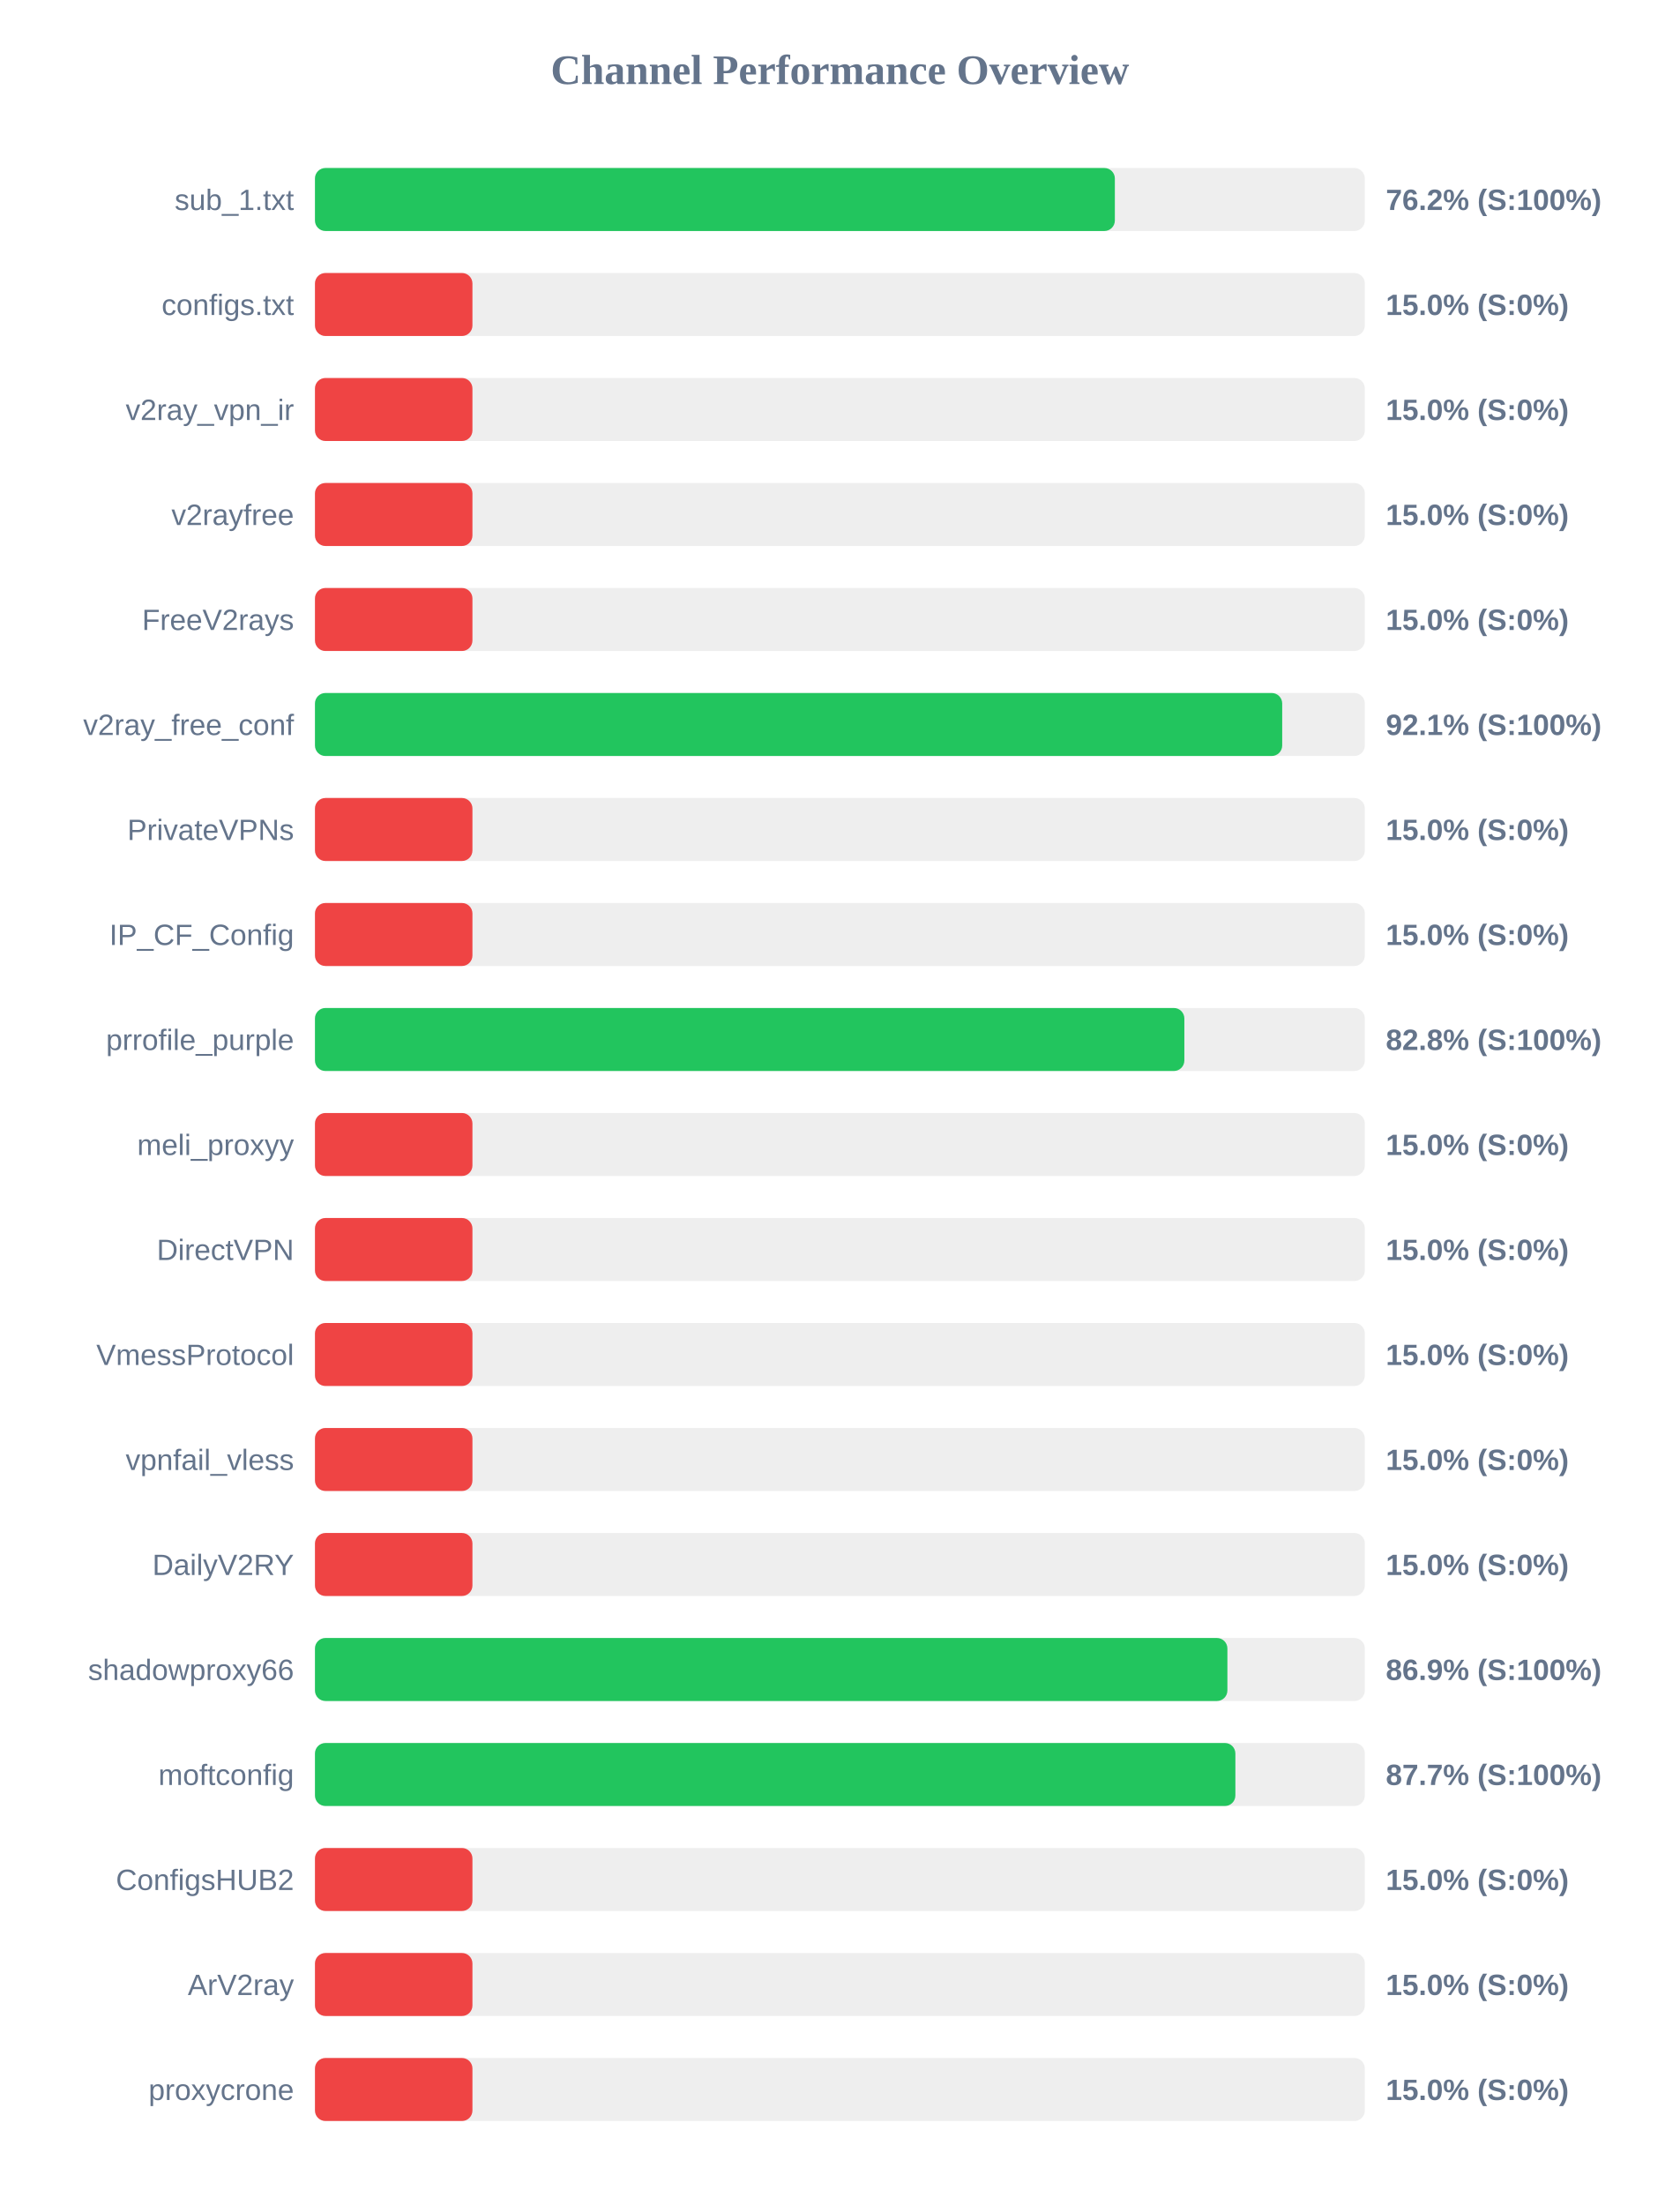
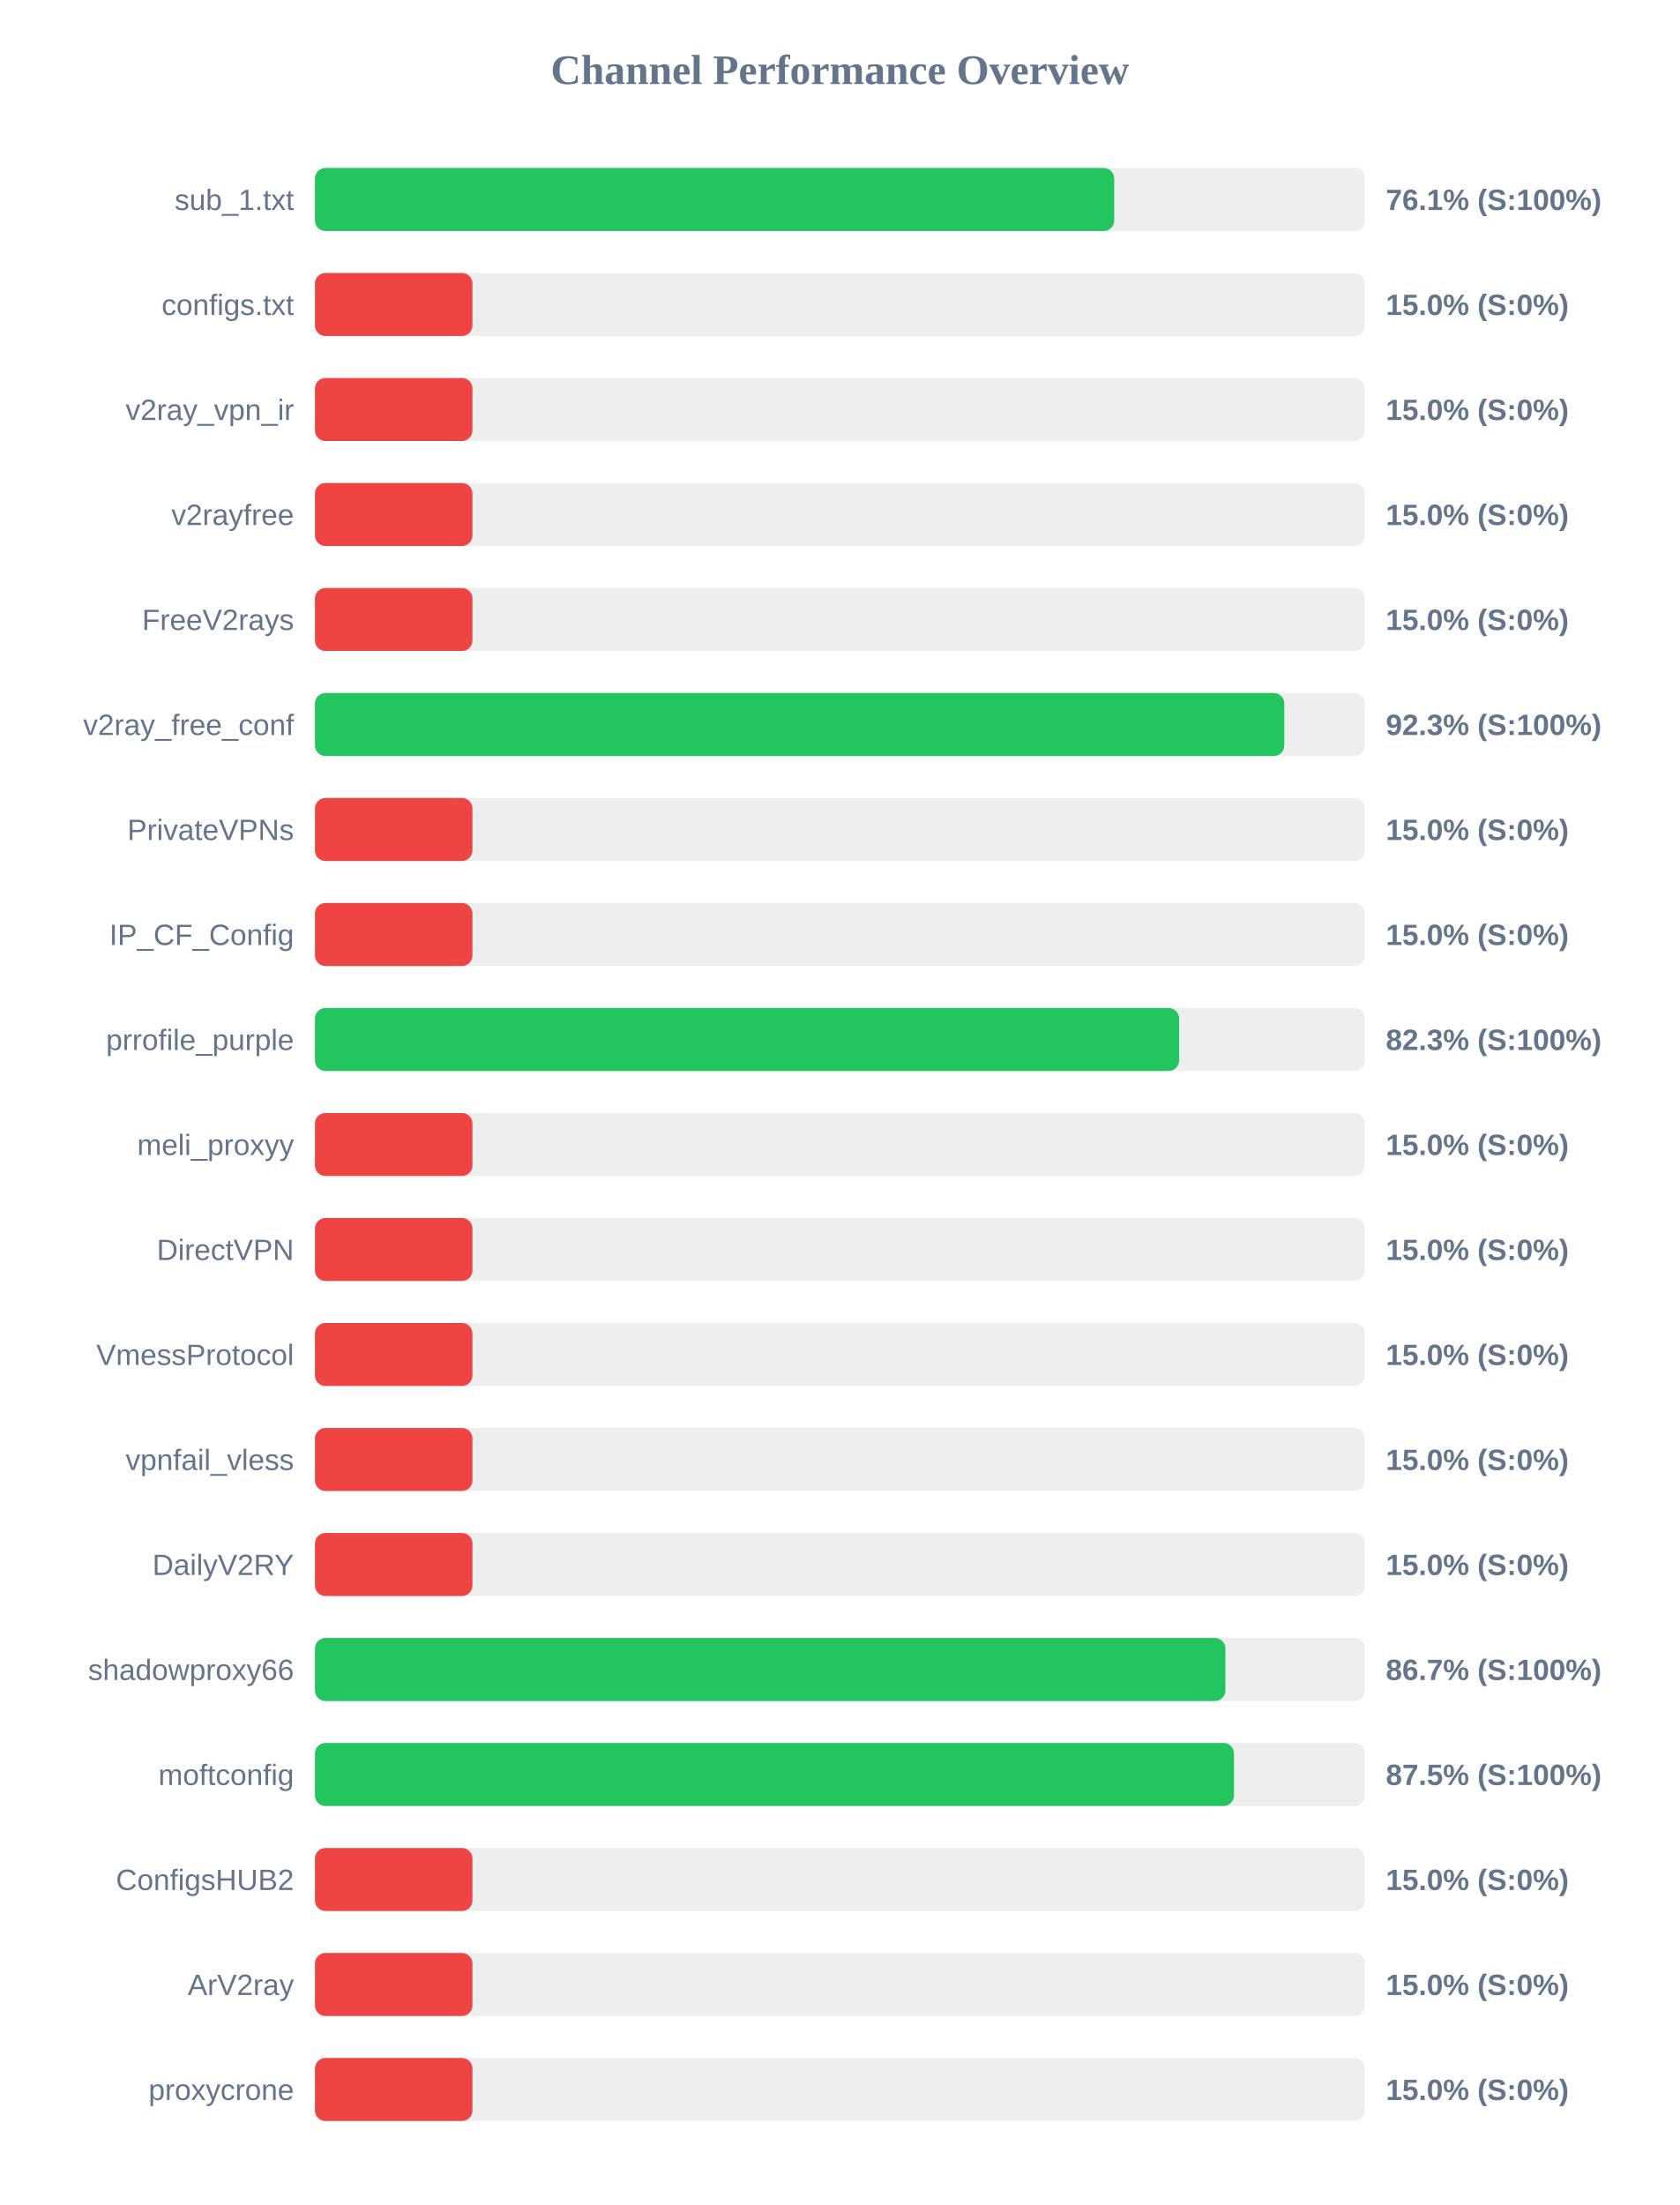
<svg xmlns="http://www.w3.org/2000/svg" width="800" height="1050" version="1.1">
  <style>
        .row { font: 14px Arial; fill: #64748b; }
        .score { font: bold 14px Arial; fill: #64748b; }
    </style>
  <text x="400" y="40" text-anchor="middle" font-size="20px" font-weight="bold" fill="#64748b">Channel Performance Overview</text>
  <rect x="150" y="80" width="500" height="30" fill="#eee" rx="5" />
-   <rect x="150" y="80" width="380.95" height="30" fill="#22c55e" rx="5" />
+   <rect x="150" y="80" width="380.65" height="30" fill="#22c55e" rx="5" />
  <text x="140" y="100" text-anchor="end" class="row">sub_1.txt</text>
-   <text x="660" y="100" text-anchor="start" class="score">76.2% (S:100%)</text>
+   <text x="660" y="100" text-anchor="start" class="score">76.1% (S:100%)</text>
  <rect x="150" y="130" width="500" height="30" fill="#eee" rx="5" />
  <rect x="150" y="130" width="75.0" height="30" fill="#ef4444" rx="5" />
  <text x="140" y="150" text-anchor="end" class="row">configs.txt</text>
  <text x="660" y="150" text-anchor="start" class="score">15.0% (S:0%)</text>
  <rect x="150" y="180" width="500" height="30" fill="#eee" rx="5" />
  <rect x="150" y="180" width="75.0" height="30" fill="#ef4444" rx="5" />
  <text x="140" y="200" text-anchor="end" class="row">v2ray_vpn_ir</text>
  <text x="660" y="200" text-anchor="start" class="score">15.0% (S:0%)</text>
  <rect x="150" y="230" width="500" height="30" fill="#eee" rx="5" />
  <rect x="150" y="230" width="75.0" height="30" fill="#ef4444" rx="5" />
  <text x="140" y="250" text-anchor="end" class="row">v2rayfree</text>
  <text x="660" y="250" text-anchor="start" class="score">15.0% (S:0%)</text>
  <rect x="150" y="280" width="500" height="30" fill="#eee" rx="5" />
  <rect x="150" y="280" width="75.0" height="30" fill="#ef4444" rx="5" />
  <text x="140" y="300" text-anchor="end" class="row">FreeV2rays</text>
  <text x="660" y="300" text-anchor="start" class="score">15.0% (S:0%)</text>
  <rect x="150" y="330" width="500" height="30" fill="#eee" rx="5" />
-   <rect x="150" y="330" width="460.65" height="30" fill="#22c55e" rx="5" />
+   <rect x="150" y="330" width="461.65" height="30" fill="#22c55e" rx="5" />
  <text x="140" y="350" text-anchor="end" class="row">v2ray_free_conf</text>
-   <text x="660" y="350" text-anchor="start" class="score">92.1% (S:100%)</text>
+   <text x="660" y="350" text-anchor="start" class="score">92.3% (S:100%)</text>
  <rect x="150" y="380" width="500" height="30" fill="#eee" rx="5" />
  <rect x="150" y="380" width="75.0" height="30" fill="#ef4444" rx="5" />
  <text x="140" y="400" text-anchor="end" class="row">PrivateVPNs</text>
  <text x="660" y="400" text-anchor="start" class="score">15.0% (S:0%)</text>
  <rect x="150" y="430" width="500" height="30" fill="#eee" rx="5" />
  <rect x="150" y="430" width="75.0" height="30" fill="#ef4444" rx="5" />
  <text x="140" y="450" text-anchor="end" class="row">IP_CF_Config</text>
  <text x="660" y="450" text-anchor="start" class="score">15.0% (S:0%)</text>
  <rect x="150" y="480" width="500" height="30" fill="#eee" rx="5" />
-   <rect x="150" y="480" width="414.05" height="30" fill="#22c55e" rx="5" />
+   <rect x="150" y="480" width="411.55" height="30" fill="#22c55e" rx="5" />
  <text x="140" y="500" text-anchor="end" class="row">prrofile_purple</text>
-   <text x="660" y="500" text-anchor="start" class="score">82.8% (S:100%)</text>
+   <text x="660" y="500" text-anchor="start" class="score">82.3% (S:100%)</text>
  <rect x="150" y="530" width="500" height="30" fill="#eee" rx="5" />
  <rect x="150" y="530" width="75.0" height="30" fill="#ef4444" rx="5" />
  <text x="140" y="550" text-anchor="end" class="row">meli_proxyy</text>
  <text x="660" y="550" text-anchor="start" class="score">15.0% (S:0%)</text>
  <rect x="150" y="580" width="500" height="30" fill="#eee" rx="5" />
  <rect x="150" y="580" width="75.0" height="30" fill="#ef4444" rx="5" />
  <text x="140" y="600" text-anchor="end" class="row">DirectVPN</text>
  <text x="660" y="600" text-anchor="start" class="score">15.0% (S:0%)</text>
  <rect x="150" y="630" width="500" height="30" fill="#eee" rx="5" />
  <rect x="150" y="630" width="75.0" height="30" fill="#ef4444" rx="5" />
  <text x="140" y="650" text-anchor="end" class="row">VmessProtocol</text>
  <text x="660" y="650" text-anchor="start" class="score">15.0% (S:0%)</text>
  <rect x="150" y="680" width="500" height="30" fill="#eee" rx="5" />
  <rect x="150" y="680" width="75.0" height="30" fill="#ef4444" rx="5" />
  <text x="140" y="700" text-anchor="end" class="row">vpnfail_vless</text>
  <text x="660" y="700" text-anchor="start" class="score">15.0% (S:0%)</text>
  <rect x="150" y="730" width="500" height="30" fill="#eee" rx="5" />
  <rect x="150" y="730" width="75.0" height="30" fill="#ef4444" rx="5" />
  <text x="140" y="750" text-anchor="end" class="row">DailyV2RY</text>
  <text x="660" y="750" text-anchor="start" class="score">15.0% (S:0%)</text>
  <rect x="150" y="780" width="500" height="30" fill="#eee" rx="5" />
-   <rect x="150" y="780" width="434.55" height="30" fill="#22c55e" rx="5" />
+   <rect x="150" y="780" width="433.6" height="30" fill="#22c55e" rx="5" />
  <text x="140" y="800" text-anchor="end" class="row">shadowproxy66</text>
-   <text x="660" y="800" text-anchor="start" class="score">86.9% (S:100%)</text>
+   <text x="660" y="800" text-anchor="start" class="score">86.7% (S:100%)</text>
  <rect x="150" y="830" width="500" height="30" fill="#eee" rx="5" />
-   <rect x="150" y="830" width="438.35" height="30" fill="#22c55e" rx="5" />
+   <rect x="150" y="830" width="437.7" height="30" fill="#22c55e" rx="5" />
  <text x="140" y="850" text-anchor="end" class="row">moftconfig</text>
-   <text x="660" y="850" text-anchor="start" class="score">87.7% (S:100%)</text>
+   <text x="660" y="850" text-anchor="start" class="score">87.5% (S:100%)</text>
  <rect x="150" y="880" width="500" height="30" fill="#eee" rx="5" />
  <rect x="150" y="880" width="75.0" height="30" fill="#ef4444" rx="5" />
  <text x="140" y="900" text-anchor="end" class="row">ConfigsHUB2</text>
  <text x="660" y="900" text-anchor="start" class="score">15.0% (S:0%)</text>
  <rect x="150" y="930" width="500" height="30" fill="#eee" rx="5" />
  <rect x="150" y="930" width="75.0" height="30" fill="#ef4444" rx="5" />
  <text x="140" y="950" text-anchor="end" class="row">ArV2ray</text>
  <text x="660" y="950" text-anchor="start" class="score">15.0% (S:0%)</text>
  <rect x="150" y="980" width="500" height="30" fill="#eee" rx="5" />
  <rect x="150" y="980" width="75.0" height="30" fill="#ef4444" rx="5" />
  <text x="140" y="1000" text-anchor="end" class="row">proxycrone</text>
  <text x="660" y="1000" text-anchor="start" class="score">15.0% (S:0%)</text>
</svg>
